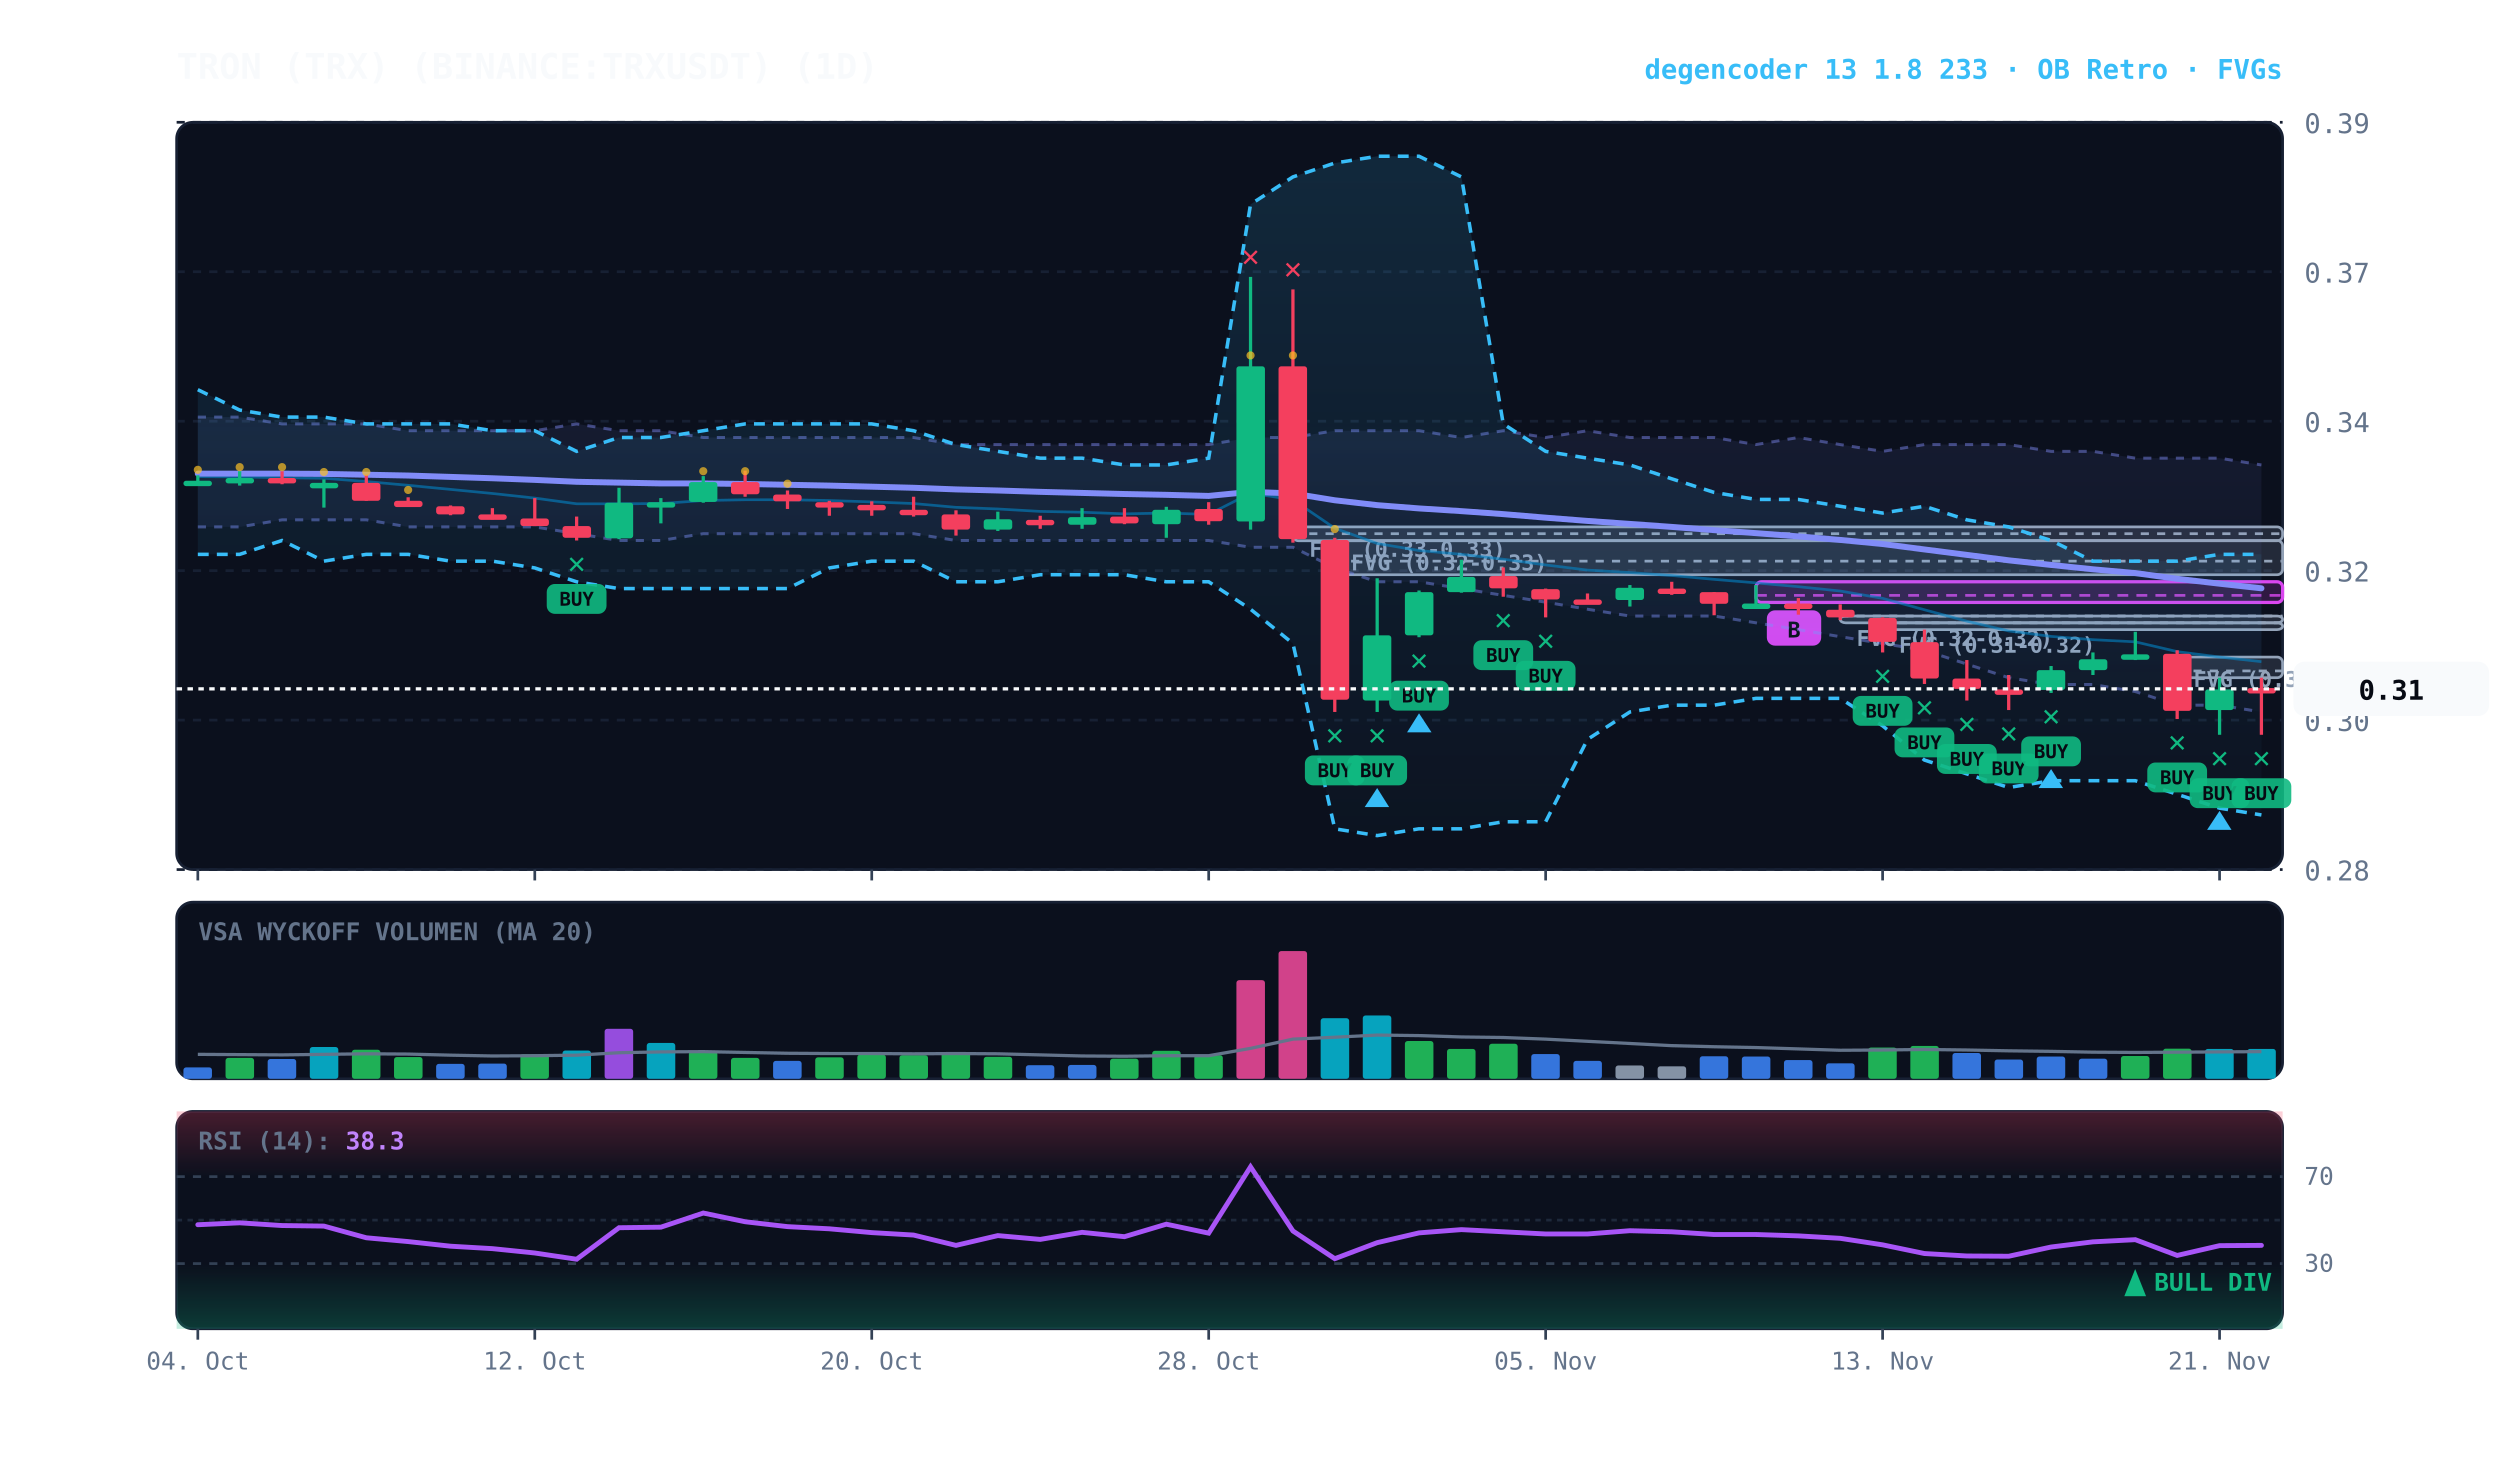
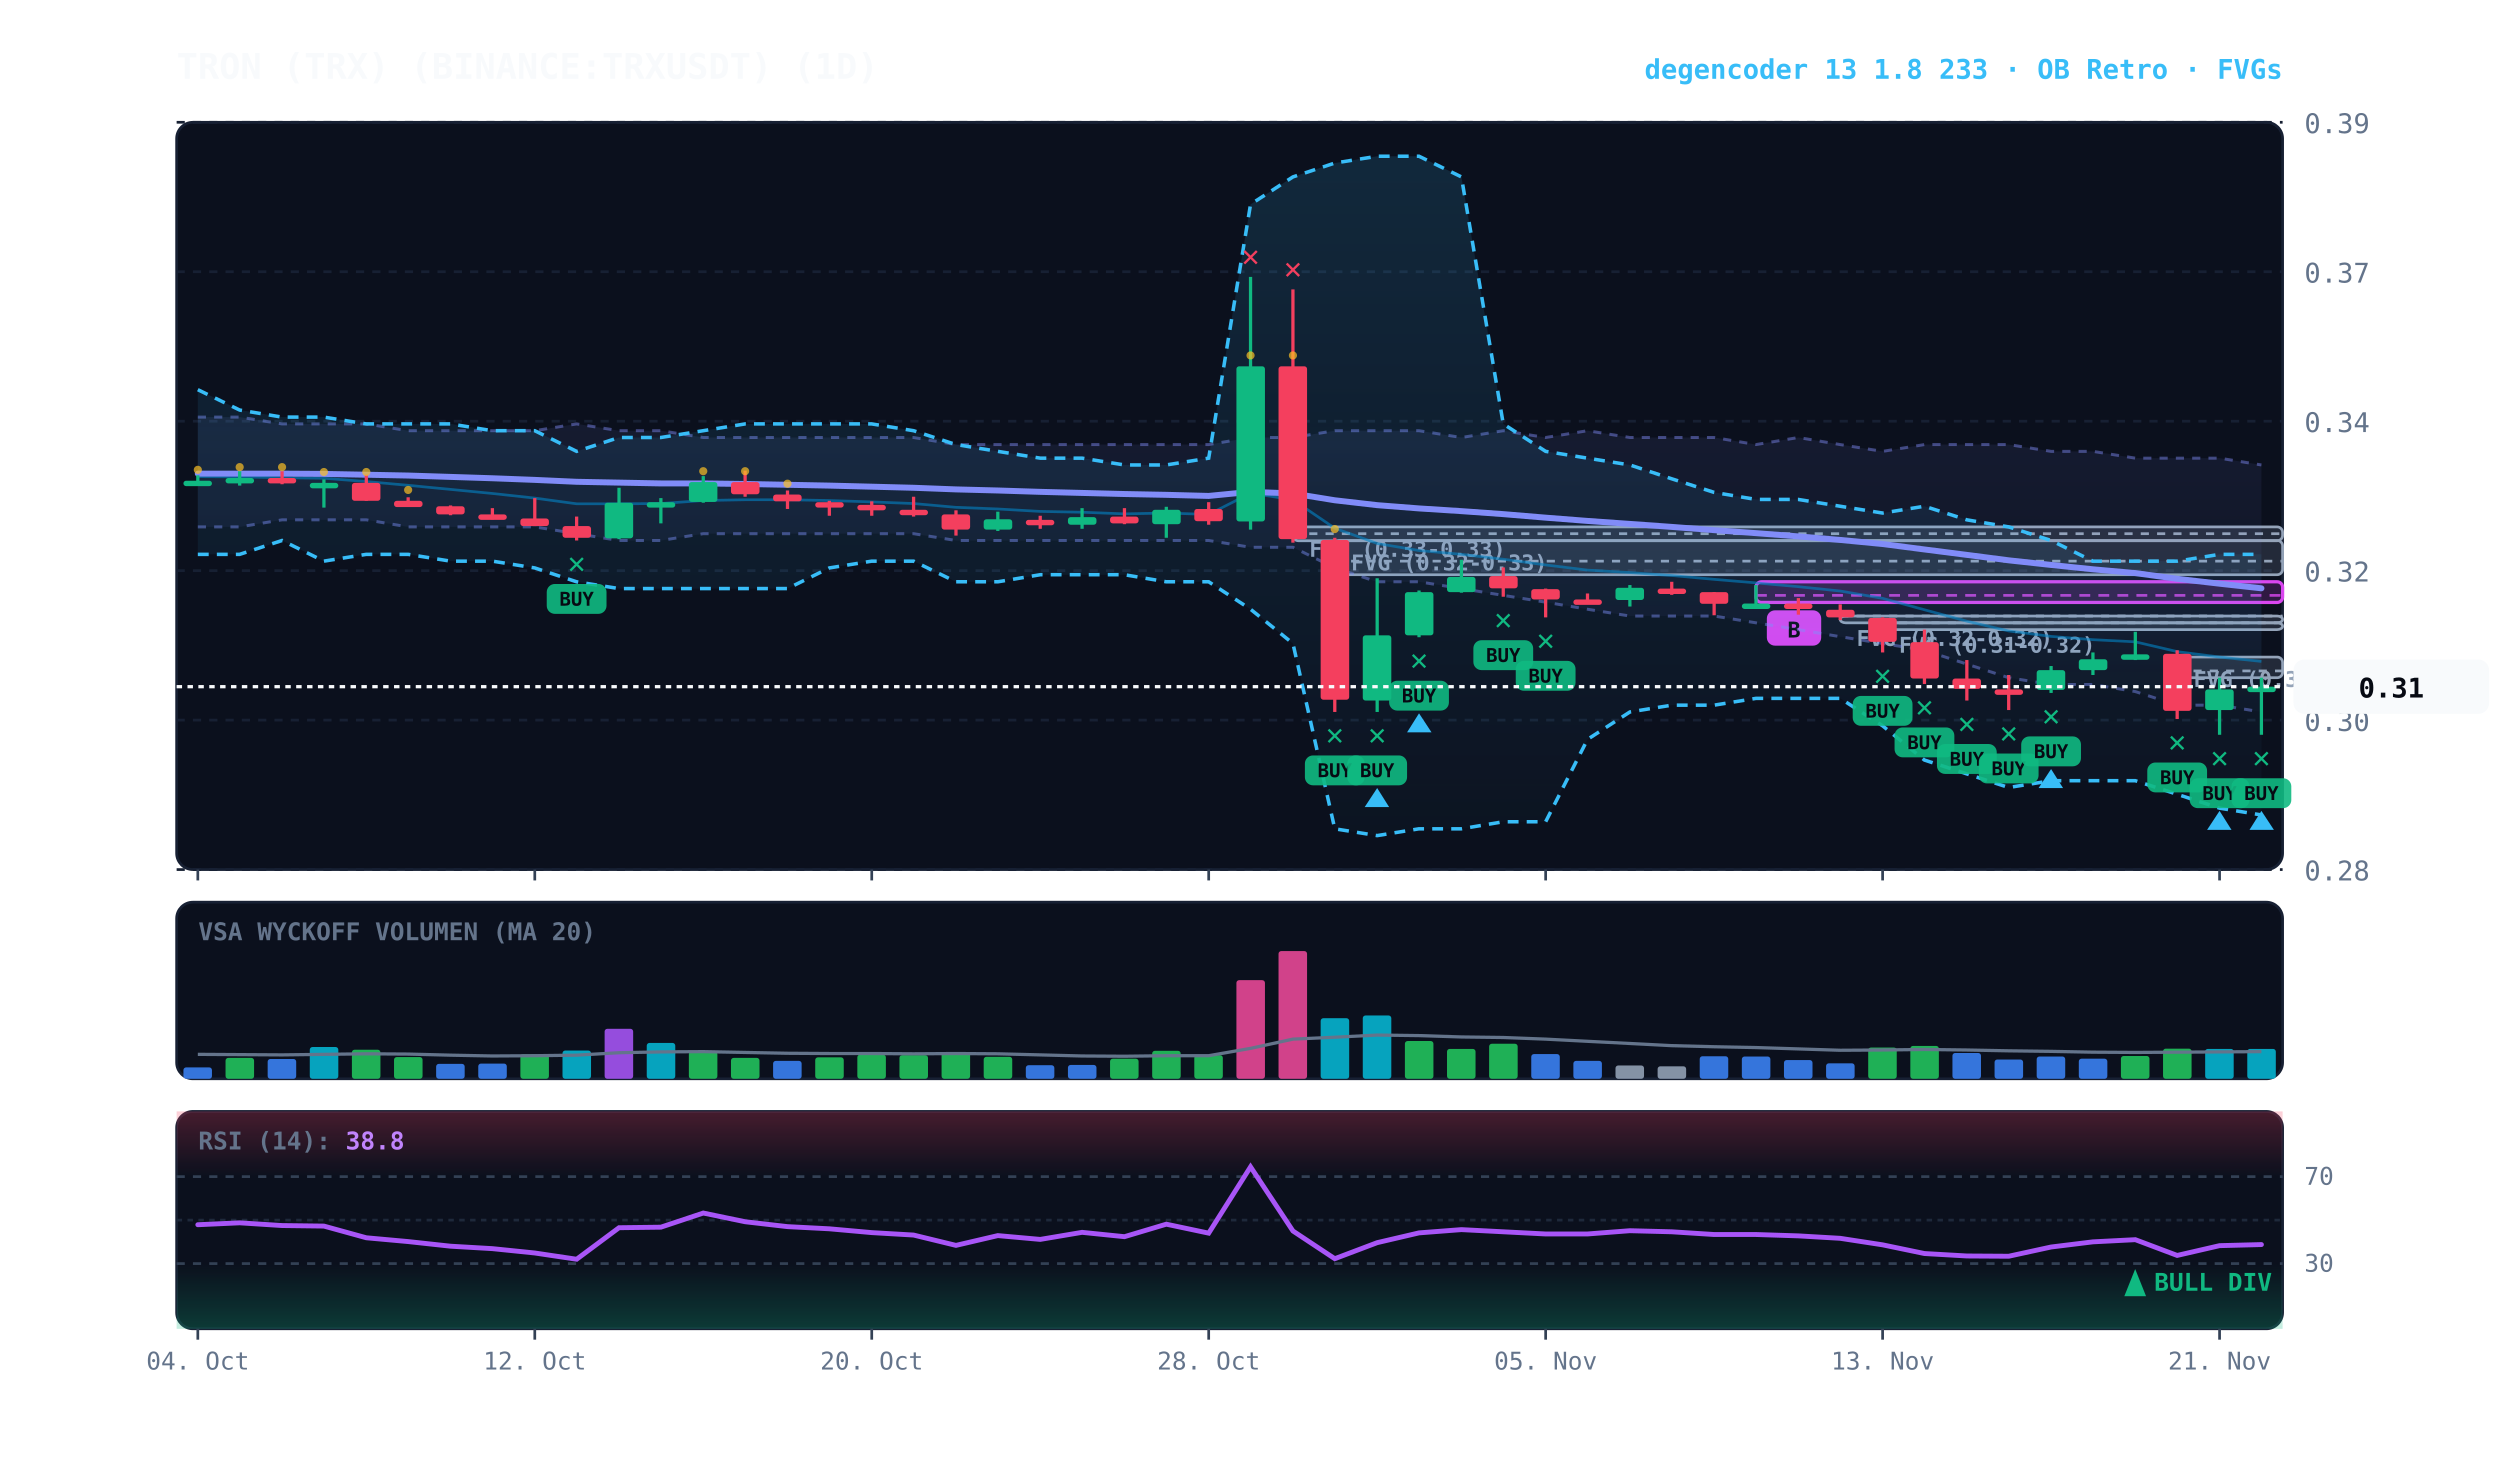
<svg xmlns="http://www.w3.org/2000/svg" viewBox="0 0 920 540" width="100%" height="100%" style="background:#070a13; font-family:'JetBrains Mono', monospace;">
  <defs>
    <linearGradient id="cloud-grad" x1="0%" y1="0%" x2="0%" y2="100%">
      <stop offset="0%" stop-color="#38bdf8" stop-opacity="0.14" />
      <stop offset="100%" stop-color="#38bdf8" stop-opacity="0.02" />
    </linearGradient>
    <linearGradient id="rfe-cloud" x1="0%" y1="0%" x2="0%" y2="100%">
      <stop offset="0%" stop-color="#818cf8" stop-opacity="0.09" />
      <stop offset="100%" stop-color="#818cf8" stop-opacity="0.02" />
    </linearGradient>
    <linearGradient id="rsi-overbought" x1="0%" y1="0%" x2="0%" y2="100%">
      <stop offset="0%" stop-color="#f43f5e" stop-opacity="0.25" />
      <stop offset="100%" stop-color="#f43f5e" stop-opacity="0.0" />
    </linearGradient>
    <linearGradient id="rsi-oversold" x1="0%" y1="0%" x2="0%" y2="100%">
      <stop offset="0%" stop-color="#10b981" stop-opacity="0.0" />
      <stop offset="100%" stop-color="#10b981" stop-opacity="0.25" />
    </linearGradient>
  </defs>
  <rect x="65" y="45" width="775" height="275" fill="#0b101d" rx="6" stroke="#172033" stroke-width="1" />
  <rect x="65" y="332" width="775" height="65" fill="#0b101d" rx="6" stroke="#172033" stroke-width="1" />
  <rect x="65" y="409" width="775" height="80" fill="#0b101d" rx="6" stroke="#172033" stroke-width="1" />
  <line x1="65" y1="320.0" x2="840" y2="320.0" stroke="#172033" stroke-dasharray="3,3" stroke-width="1" />
  <text x="848" y="324.0" fill="#64748b" font-size="10" text-anchor="start">0.28</text>
  <line x1="65" y1="265.0" x2="840" y2="265.0" stroke="#172033" stroke-dasharray="3,3" stroke-width="1" />
  <text x="848" y="269.0" fill="#64748b" font-size="10" text-anchor="start">0.30</text>
  <line x1="65" y1="210.0" x2="840" y2="210.0" stroke="#172033" stroke-dasharray="3,3" stroke-width="1" />
  <text x="848" y="214.0" fill="#64748b" font-size="10" text-anchor="start">0.32</text>
  <line x1="65" y1="155.0" x2="840" y2="155.0" stroke="#172033" stroke-dasharray="3,3" stroke-width="1" />
  <text x="848" y="159.0" fill="#64748b" font-size="10" text-anchor="start">0.34</text>
  <line x1="65" y1="100.0" x2="840" y2="100.0" stroke="#172033" stroke-dasharray="3,3" stroke-width="1" />
  <text x="848" y="104.0" fill="#64748b" font-size="10" text-anchor="start">0.37</text>
  <line x1="65" y1="45.0" x2="840" y2="45.0" stroke="#172033" stroke-dasharray="3,3" stroke-width="1" />
  <text x="848" y="49.0" fill="#64748b" font-size="10" text-anchor="start">0.39</text>
  <rect x="801.2" y="241.8" width="38.8" height="7.6" fill="rgba(148, 163, 184, 0.18)" stroke="#94a3b8" stroke-width="1" rx="2" />
  <line x1="801.2" y1="246.9" x2="840" y2="246.9" stroke="#94a3b8" stroke-dasharray="3,3" stroke-width="1" />
  <text x="807.2" y="252.8" fill="#94a3b8" font-size="8" font-weight="bold">FVG (0.31-0.31)</text>
  <rect x="692.8" y="229.2" width="147.2" height="2.5" fill="rgba(148, 163, 184, 0.18)" stroke="#94a3b8" stroke-width="1" rx="2" />
  <line x1="692.8" y1="229.2" x2="840" y2="229.2" stroke="#94a3b8" stroke-dasharray="3,3" stroke-width="1" />
  <text x="698.8" y="240.2" fill="#94a3b8" font-size="8" font-weight="bold">FVG (0.31-0.32)</text>
  <rect x="677.2" y="226.7" width="162.8" height="2.5" fill="rgba(148, 163, 184, 0.18)" stroke="#94a3b8" stroke-width="1" rx="2" />
  <line x1="677.2" y1="226.7" x2="840" y2="226.7" stroke="#94a3b8" stroke-dasharray="3,3" stroke-width="1" />
  <text x="683.2" y="237.7" fill="#94a3b8" font-size="8" font-weight="bold">FVG (0.32-0.32)</text>
  <rect x="491.2" y="198.9" width="348.8" height="12.6" fill="rgba(148, 163, 184, 0.18)" stroke="#94a3b8" stroke-width="1" rx="2" />
  <line x1="491.2" y1="206.5" x2="840" y2="206.5" stroke="#94a3b8" stroke-dasharray="3,3" stroke-width="1" />
  <text x="497.2" y="209.9" fill="#94a3b8" font-size="8" font-weight="bold">FVG (0.32-0.33)</text>
  <rect x="475.8" y="193.9" width="364.2" height="5.1" fill="rgba(148, 163, 184, 0.18)" stroke="#94a3b8" stroke-width="1" rx="2" />
  <line x1="475.8" y1="196.4" x2="840" y2="196.4" stroke="#94a3b8" stroke-dasharray="3,3" stroke-width="1" />
  <text x="481.8" y="204.9" fill="#94a3b8" font-size="8" font-weight="bold">FVG (0.33-0.33)</text>
  <rect x="646.2" y="214.1" width="193.8" height="7.6" fill="rgba(217, 70, 239, 0.18)" stroke="#d946ef" stroke-width="1.2" rx="2" />
  <line x1="646.2" y1="219.1" x2="840" y2="219.1" stroke="#d946ef" stroke-dasharray="4,3" stroke-width="1.0" opacity="0.8" />
  <rect x="650.2" y="224.6" width="20" height="13" fill="#d946ef" rx="3" />
  <text x="660.2" y="234.6" fill="#070a13" font-size="8" font-weight="bold" text-anchor="middle">B</text>
  <polygon points="72.8,153.5 88.2,153.5 103.8,156.0 119.2,156.0 134.8,156.0 150.2,158.5 165.8,158.5 181.2,158.5 196.8,158.5 212.2,156.0 227.8,158.5 243.2,158.5 258.8,161.0 274.2,161.0 289.8,161.0 305.2,161.0 320.8,161.0 336.2,161.0 351.8,163.6 367.2,163.6 382.8,163.6 398.2,163.6 413.8,163.6 429.2,163.6 444.8,163.6 460.2,161.0 475.8,161.0 491.2,158.5 506.8,158.5 522.2,158.5 537.8,161.0 553.2,158.5 568.8,161.0 584.2,158.5 599.8,161.0 615.2,161.0 630.8,161.0 646.2,163.6 661.8,161.0 677.2,163.6 692.8,166.1 708.2,163.6 723.8,163.6 739.2,163.6 754.8,166.1 770.2,166.1 785.8,168.6 801.2,168.6 816.8,168.6 832.2,171.1 832.2,262.0 816.8,259.5 801.2,259.5 785.8,254.5 770.2,251.9 754.8,251.9 739.2,249.4 723.8,244.4 708.2,239.3 692.8,236.8 677.2,234.3 661.8,231.7 646.2,229.2 630.8,226.7 615.2,226.7 599.8,226.7 584.2,224.2 568.8,221.6 553.2,219.1 537.8,216.6 522.2,214.1 506.8,214.1 491.2,209.0 475.8,201.4 460.2,201.4 444.8,198.9 429.2,198.9 413.8,198.9 398.2,198.9 382.8,198.9 367.2,198.9 351.8,198.9 336.2,196.4 320.8,196.4 305.2,196.4 289.8,196.4 274.2,196.4 258.8,196.4 243.2,198.9 227.8,198.9 212.2,196.4 196.8,193.9 181.2,193.9 165.8,193.9 150.2,193.9 134.8,191.3 119.2,191.3 103.8,191.3 88.2,193.9 72.8,193.9" fill="url(#rfe-cloud)" />
  <polyline points="72.8,153.5 88.2,153.5 103.8,156.0 119.2,156.0 134.8,156.0 150.2,158.5 165.8,158.5 181.2,158.5 196.8,158.5 212.2,156.0 227.8,158.5 243.2,158.5 258.8,161.0 274.2,161.0 289.8,161.0 305.2,161.0 320.8,161.0 336.2,161.0 351.8,163.6 367.2,163.6 382.8,163.6 398.2,163.6 413.8,163.6 429.2,163.6 444.8,163.6 460.2,161.0 475.8,161.0 491.2,158.5 506.8,158.5 522.2,158.5 537.8,161.0 553.2,158.5 568.8,161.0 584.2,158.5 599.8,161.0 615.2,161.0 630.8,161.0 646.2,163.6 661.8,161.0 677.2,163.6 692.8,166.1 708.2,163.6 723.8,163.6 739.2,163.6 754.8,166.1 770.2,166.1 785.8,168.6 801.2,168.6 816.8,168.6 832.2,171.1" fill="none" stroke="#818cf8" stroke-width="1.1" stroke-opacity="0.45" stroke-dasharray="3,3" />
  <polyline points="72.8,193.9 88.2,193.9 103.8,191.3 119.2,191.3 134.8,191.3 150.2,193.9 165.8,193.9 181.2,193.9 196.8,193.9 212.2,196.4 227.8,198.9 243.2,198.9 258.8,196.4 274.2,196.4 289.8,196.4 305.2,196.4 320.8,196.4 336.2,196.4 351.8,198.9 367.2,198.9 382.8,198.9 398.2,198.9 413.8,198.9 429.2,198.9 444.8,198.9 460.2,201.4 475.8,201.4 491.2,209.0 506.8,214.1 522.2,214.1 537.8,216.6 553.2,219.1 568.8,221.6 584.2,224.2 599.8,226.7 615.2,226.7 630.8,226.7 646.2,229.2 661.8,231.7 677.2,234.3 692.8,236.8 708.2,239.3 723.8,244.4 739.2,249.4 754.8,251.9 770.2,251.9 785.8,254.5 801.2,259.5 816.8,259.5 832.2,262.0" fill="none" stroke="#818cf8" stroke-width="1.1" stroke-opacity="0.45" stroke-dasharray="3,3" />
  <polygon points="72.8,143.4 88.2,150.9 103.8,153.5 119.2,153.5 134.8,156.0 150.2,156.0 165.8,156.0 181.2,158.5 196.8,158.5 212.2,166.1 227.8,161.0 243.2,161.0 258.8,158.5 274.2,156.0 289.8,156.0 305.2,156.0 320.8,156.0 336.2,158.5 351.8,163.6 367.2,166.1 382.8,168.6 398.2,168.6 413.8,171.1 429.2,171.1 444.8,168.6 460.2,75.2 475.8,65.1 491.2,60.0 506.8,57.5 522.2,57.5 537.8,65.1 553.2,156.0 568.8,166.1 584.2,168.6 599.8,171.1 615.2,176.2 630.8,181.2 646.2,183.8 661.8,183.8 677.2,186.3 692.8,188.8 708.2,186.3 723.8,191.3 739.2,193.9 754.8,198.9 770.2,206.5 785.8,206.5 801.2,206.5 816.8,204.0 832.2,204.0 832.2,299.9 816.8,297.4 801.2,292.3 785.8,287.3 770.2,287.3 754.8,287.3 739.2,289.8 723.8,284.8 708.2,279.7 692.8,267.1 677.2,257.0 661.8,257.0 646.2,257.0 630.8,259.5 615.2,259.5 599.8,262.0 584.2,272.1 568.8,302.4 553.2,302.4 537.8,305.0 522.2,305.0 506.8,307.5 491.2,305.0 475.8,236.8 460.2,224.2 444.8,214.1 429.2,214.1 413.8,211.5 398.2,211.5 382.8,211.5 367.2,214.1 351.8,214.1 336.2,206.5 320.8,206.5 305.2,209.0 289.8,216.6 274.2,216.6 258.8,216.6 243.2,216.6 227.8,216.6 212.2,214.1 196.8,209.0 181.2,206.5 165.8,206.5 150.2,204.0 134.8,204.0 119.2,206.5 103.8,198.9 88.2,204.0 72.8,204.0" fill="url(#cloud-grad)" />
  <polyline points="72.8,143.4 88.2,150.9 103.8,153.5 119.2,153.5 134.8,156.0 150.2,156.0 165.8,156.0 181.2,158.5 196.8,158.5 212.2,166.1 227.8,161.0 243.2,161.0 258.8,158.5 274.2,156.0 289.8,156.0 305.2,156.0 320.8,156.0 336.2,158.5 351.8,163.6 367.2,166.1 382.8,168.6 398.2,168.6 413.8,171.1 429.2,171.1 444.8,168.6 460.2,75.2 475.8,65.1 491.2,60.0 506.8,57.5 522.2,57.5 537.8,65.1 553.2,156.0 568.8,166.1 584.2,168.6 599.8,171.1 615.2,176.2 630.8,181.2 646.2,183.8 661.8,183.8 677.2,186.3 692.8,188.8 708.2,186.3 723.8,191.3 739.2,193.9 754.8,198.9 770.2,206.5 785.8,206.5 801.2,206.5 816.8,204.0 832.2,204.0" fill="none" stroke="#38bdf8" stroke-width="1.3" stroke-dasharray="4,3" />
  <polyline points="72.8,204.0 88.2,204.0 103.8,198.9 119.2,206.5 134.8,204.0 150.2,204.0 165.8,206.5 181.2,206.5 196.8,209.0 212.2,214.1 227.8,216.6 243.2,216.6 258.8,216.6 274.2,216.6 289.8,216.6 305.2,209.0 320.8,206.5 336.2,206.5 351.8,214.1 367.2,214.1 382.8,211.5 398.2,211.5 413.8,211.5 429.2,214.1 444.8,214.1 460.2,224.2 475.8,236.8 491.2,305.0 506.8,307.5 522.2,305.0 537.8,305.0 553.2,302.4 568.8,302.4 584.2,272.1 599.8,262.0 615.2,259.5 630.8,259.5 646.2,257.0 661.8,257.0 677.2,257.0 692.8,267.1 708.2,279.7 723.8,284.8 739.2,289.8 754.8,287.3 770.2,287.3 785.8,287.3 801.2,292.3 816.8,297.4 832.2,299.9" fill="none" stroke="#38bdf8" stroke-width="1.3" stroke-dasharray="4,3" />
-   <polyline points="72.8,175.4 88.2,175.5 103.8,175.8 119.2,176.0 134.8,177.2 150.2,178.6 165.8,180.1 181.2,181.6 196.8,183.3 212.2,185.4 227.8,185.4 243.2,185.3 258.8,184.2 274.2,183.9 289.8,183.9 305.2,184.2 320.8,184.7 336.2,185.3 351.8,186.7 367.2,187.3 382.8,188.2 398.2,188.5 413.8,189.1 429.2,188.8 444.8,189.3 460.2,181.5 475.8,183.9 491.2,194.4 506.8,200.0 522.2,202.6 537.8,204.0 553.2,205.8 568.8,207.9 584.2,209.8 599.8,210.7 615.2,211.8 630.8,213.2 646.2,214.5 661.8,215.9 677.2,217.5 692.8,220.2 708.2,224.4 723.8,228.6 739.2,232.2 754.8,234.2 770.2,235.4 785.8,236.2 801.2,239.8 816.8,241.8 832.2,243.5" fill="none" stroke="#0284c7" stroke-width="1.0" stroke-opacity="0.6" />
+   <polyline points="72.8,175.4 88.2,175.5 103.8,175.8 119.2,176.0 134.8,177.2 150.2,178.6 165.8,180.1 181.2,181.6 196.8,183.3 212.2,185.4 227.8,185.4 243.2,185.3 258.8,184.2 274.2,183.9 289.8,183.9 305.2,184.2 320.8,184.7 336.2,185.3 351.8,186.7 367.2,187.3 382.8,188.2 398.2,188.5 413.8,189.1 429.2,188.8 444.8,189.3 460.2,181.5 475.8,183.9 491.2,194.4 506.8,200.0 522.2,202.6 537.8,204.0 553.2,205.8 568.8,207.9 584.2,209.8 599.8,210.7 615.2,211.8 630.8,213.2 646.2,214.5 661.8,215.9 677.2,217.5 692.8,220.2 708.2,224.4 723.8,228.6 739.2,232.2 754.8,234.2 770.2,235.4 785.8,236.2 801.2,239.8 816.8,241.8 832.2,243.4" fill="none" stroke="#0284c7" stroke-width="1.0" stroke-opacity="0.6" />
  <polyline points="72.8,174.3 88.2,174.3 103.8,174.3 119.2,174.4 134.8,174.7 150.2,175.0 165.8,175.5 181.2,176.0 196.8,176.6 212.2,177.3 227.8,177.6 243.2,177.9 258.8,177.9 274.2,178.1 289.8,178.4 305.2,178.7 320.8,179.1 336.2,179.5 351.8,180.1 367.2,180.5 382.8,181.0 398.2,181.4 413.8,181.8 429.2,182.1 444.8,182.5 460.2,181.0 475.8,181.6 491.2,184.1 506.8,185.9 522.2,187.1 537.8,188.1 553.2,189.2 568.8,190.5 584.2,191.7 599.8,192.8 615.2,193.9 630.8,195.1 646.2,196.2 661.8,197.4 677.2,198.7 692.8,200.2 708.2,202.2 723.8,204.2 739.2,206.2 754.8,207.9 770.2,209.5 785.8,210.9 801.2,213.0 816.8,214.8 832.2,216.5" fill="none" stroke="#818cf8" stroke-width="2.2" stroke-linecap="round" />
  <line x1="72.8" y1="174.9" x2="72.8" y2="178.7" stroke="#10b981" stroke-width="1.2" />
  <rect x="67.5" y="176.9" width="10.5" height="2.0" fill="#10b981" rx="1" />
  <circle cx="72.8" cy="172.9" r="1.5" fill="#fbbf24" opacity="0.7" />
  <line x1="88.2" y1="173.4" x2="88.2" y2="178.7" stroke="#10b981" stroke-width="1.2" />
  <rect x="83.0" y="175.9" width="10.5" height="2.0" fill="#10b981" rx="1" />
  <circle cx="88.2" cy="171.9" r="1.5" fill="#fbbf24" opacity="0.7" />
  <line x1="103.8" y1="173.4" x2="103.8" y2="178.2" stroke="#f43f5e" stroke-width="1.2" />
  <rect x="98.5" y="175.9" width="10.5" height="2.0" fill="#f43f5e" rx="1" />
  <circle cx="103.8" cy="171.9" r="1.5" fill="#fbbf24" opacity="0.7" />
  <line x1="119.2" y1="176.4" x2="119.2" y2="186.8" stroke="#10b981" stroke-width="1.2" />
  <rect x="114.0" y="177.7" width="10.5" height="2.0" fill="#10b981" rx="1" />
  <circle cx="119.2" cy="173.7" r="1.5" fill="#fbbf24" opacity="0.7" />
  <line x1="134.8" y1="174.7" x2="134.8" y2="184.3" stroke="#f43f5e" stroke-width="1.2" />
  <rect x="129.5" y="177.7" width="10.5" height="6.6" fill="#f43f5e" rx="1" />
  <circle cx="134.8" cy="173.7" r="1.5" fill="#fbbf24" opacity="0.7" />
  <line x1="150.2" y1="183.0" x2="150.2" y2="186.5" stroke="#f43f5e" stroke-width="1.2" />
  <rect x="145.0" y="184.3" width="10.5" height="2.3" fill="#f43f5e" rx="1" />
  <circle cx="150.2" cy="180.3" r="1.5" fill="#fbbf24" opacity="0.7" />
  <line x1="165.8" y1="186.0" x2="165.8" y2="189.6" stroke="#f43f5e" stroke-width="1.2" />
  <rect x="160.5" y="186.3" width="10.5" height="3.0" fill="#f43f5e" rx="1" />
  <line x1="181.2" y1="187.0" x2="181.2" y2="191.1" stroke="#f43f5e" stroke-width="1.2" />
  <rect x="176.0" y="189.3" width="10.5" height="2.0" fill="#f43f5e" rx="1" />
  <line x1="196.8" y1="183.3" x2="196.8" y2="193.6" stroke="#f43f5e" stroke-width="1.2" />
  <rect x="191.5" y="190.8" width="10.5" height="2.8" fill="#f43f5e" rx="1" />
  <line x1="212.2" y1="190.1" x2="212.2" y2="198.9" stroke="#f43f5e" stroke-width="1.2" />
  <rect x="207.0" y="193.6" width="10.5" height="4.3" fill="#f43f5e" rx="1" />
  <text x="212.2" y="210.9" fill="#10b981" font-size="11" font-weight="bold" text-anchor="middle">✕</text>
  <rect x="201.2" y="214.9" width="22" height="11" fill="#10b981" rx="3" opacity="0.9" />
  <text x="212.2" y="222.9" fill="#070a13" font-size="7" font-weight="bold" text-anchor="middle">BUY</text>
  <line x1="227.8" y1="179.5" x2="227.8" y2="198.4" stroke="#10b981" stroke-width="1.2" />
  <rect x="222.5" y="185.0" width="10.5" height="13.1" fill="#10b981" rx="1" />
  <line x1="243.2" y1="183.3" x2="243.2" y2="192.6" stroke="#10b981" stroke-width="1.2" />
  <rect x="238.0" y="184.8" width="10.5" height="2.0" fill="#10b981" rx="1" />
  <line x1="258.8" y1="175.2" x2="258.8" y2="185.0" stroke="#10b981" stroke-width="1.2" />
  <rect x="253.5" y="177.4" width="10.5" height="7.3" fill="#10b981" rx="1" />
  <circle cx="258.8" cy="173.4" r="1.5" fill="#fbbf24" opacity="0.7" />
  <line x1="274.2" y1="173.2" x2="274.2" y2="182.8" stroke="#f43f5e" stroke-width="1.2" />
  <rect x="269.0" y="177.4" width="10.5" height="4.5" fill="#f43f5e" rx="1" />
  <circle cx="274.2" cy="173.4" r="1.5" fill="#fbbf24" opacity="0.7" />
  <line x1="289.8" y1="180.5" x2="289.8" y2="187.3" stroke="#f43f5e" stroke-width="1.2" />
  <rect x="284.5" y="182.0" width="10.5" height="2.5" fill="#f43f5e" rx="1" />
  <circle cx="289.8" cy="178.0" r="1.5" fill="#fbbf24" opacity="0.7" />
  <line x1="305.2" y1="184.3" x2="305.2" y2="189.8" stroke="#f43f5e" stroke-width="1.2" />
  <rect x="300.0" y="184.8" width="10.5" height="2.0" fill="#f43f5e" rx="1" />
  <line x1="320.8" y1="184.5" x2="320.8" y2="189.8" stroke="#f43f5e" stroke-width="1.2" />
  <rect x="315.5" y="185.8" width="10.5" height="2.0" fill="#f43f5e" rx="1" />
  <line x1="336.2" y1="182.8" x2="336.2" y2="190.1" stroke="#f43f5e" stroke-width="1.2" />
  <rect x="331.0" y="187.6" width="10.5" height="2.0" fill="#f43f5e" rx="1" />
  <line x1="351.8" y1="187.8" x2="351.8" y2="197.1" stroke="#f43f5e" stroke-width="1.2" />
  <rect x="346.5" y="189.3" width="10.5" height="5.6" fill="#f43f5e" rx="1" />
  <line x1="367.2" y1="188.3" x2="367.2" y2="195.4" stroke="#10b981" stroke-width="1.2" />
  <rect x="362.0" y="191.1" width="10.5" height="3.8" fill="#10b981" rx="1" />
  <line x1="382.8" y1="189.8" x2="382.8" y2="194.6" stroke="#f43f5e" stroke-width="1.2" />
  <rect x="377.5" y="191.3" width="10.5" height="2.0" fill="#f43f5e" rx="1" />
  <line x1="398.2" y1="187.0" x2="398.2" y2="194.6" stroke="#10b981" stroke-width="1.2" />
  <rect x="393.0" y="190.3" width="10.5" height="2.8" fill="#10b981" rx="1" />
  <line x1="413.8" y1="187.0" x2="413.8" y2="192.9" stroke="#f43f5e" stroke-width="1.2" />
  <rect x="408.5" y="190.1" width="10.5" height="2.5" fill="#f43f5e" rx="1" />
  <line x1="429.2" y1="186.5" x2="429.2" y2="197.9" stroke="#10b981" stroke-width="1.2" />
  <rect x="424.0" y="187.6" width="10.5" height="5.3" fill="#10b981" rx="1" />
  <line x1="444.8" y1="184.8" x2="444.8" y2="193.1" stroke="#f43f5e" stroke-width="1.2" />
  <rect x="439.5" y="187.3" width="10.5" height="4.5" fill="#f43f5e" rx="1" />
  <line x1="460.2" y1="101.9" x2="460.2" y2="194.9" stroke="#10b981" stroke-width="1.2" />
  <rect x="455.0" y="134.8" width="10.5" height="57.1" fill="#10b981" rx="1" />
  <text x="460.2" y="97.9" fill="#f43f5e" font-size="11" font-weight="bold" text-anchor="middle">✕</text>
  <circle cx="460.2" cy="130.8" r="1.5" fill="#fbbf24" opacity="0.7" />
  <line x1="475.8" y1="106.5" x2="475.8" y2="199.7" stroke="#f43f5e" stroke-width="1.2" />
  <rect x="470.5" y="134.8" width="10.5" height="63.6" fill="#f43f5e" rx="1" />
  <text x="475.8" y="102.5" fill="#f43f5e" font-size="11" font-weight="bold" text-anchor="middle">✕</text>
  <circle cx="475.8" cy="130.8" r="1.5" fill="#fbbf24" opacity="0.7" />
  <line x1="491.2" y1="197.9" x2="491.2" y2="262.0" stroke="#f43f5e" stroke-width="1.2" />
  <rect x="486.0" y="198.7" width="10.5" height="58.8" fill="#f43f5e" rx="1" />
  <text x="491.2" y="274.0" fill="#10b981" font-size="11" font-weight="bold" text-anchor="middle">✕</text>
  <rect x="480.2" y="278.0" width="22" height="11" fill="#10b981" rx="3" opacity="0.9" />
  <text x="491.2" y="286.0" fill="#070a13" font-size="7" font-weight="bold" text-anchor="middle">BUY</text>
  <circle cx="491.2" cy="194.7" r="1.5" fill="#fbbf24" opacity="0.7" />
  <line x1="506.8" y1="212.8" x2="506.8" y2="262.0" stroke="#10b981" stroke-width="1.2" />
  <rect x="501.5" y="233.8" width="10.5" height="24.0" fill="#10b981" rx="1" />
  <text x="506.8" y="274.0" fill="#10b981" font-size="11" font-weight="bold" text-anchor="middle">✕</text>
  <rect x="495.8" y="278.0" width="22" height="11" fill="#10b981" rx="3" opacity="0.9" />
  <text x="506.8" y="286.0" fill="#070a13" font-size="7" font-weight="bold" text-anchor="middle">BUY</text>
  <polygon points="506.8,290.0 502.2,297.0 511.2,297.0" fill="#38bdf8" />
  <line x1="522.2" y1="217.3" x2="522.2" y2="234.5" stroke="#10b981" stroke-width="1.2" />
  <rect x="517.0" y="217.9" width="10.5" height="15.9" fill="#10b981" rx="1" />
  <text x="522.2" y="246.5" fill="#10b981" font-size="11" font-weight="bold" text-anchor="middle">✕</text>
  <rect x="511.2" y="250.5" width="22" height="11" fill="#10b981" rx="3" opacity="0.9" />
  <text x="522.2" y="258.5" fill="#070a13" font-size="7" font-weight="bold" text-anchor="middle">BUY</text>
  <polygon points="522.2,262.5 517.8,269.5 526.8,269.5" fill="#38bdf8" />
  <line x1="537.8" y1="206.0" x2="537.8" y2="218.1" stroke="#10b981" stroke-width="1.2" />
  <rect x="532.5" y="212.3" width="10.5" height="5.6" fill="#10b981" rx="1" />
  <line x1="553.2" y1="208.8" x2="553.2" y2="219.6" stroke="#f43f5e" stroke-width="1.2" />
  <rect x="548.0" y="212.0" width="10.5" height="4.5" fill="#f43f5e" rx="1" />
  <text x="553.2" y="231.6" fill="#10b981" font-size="11" font-weight="bold" text-anchor="middle">✕</text>
  <rect x="542.2" y="235.6" width="22" height="11" fill="#10b981" rx="3" opacity="0.9" />
  <text x="553.2" y="243.6" fill="#070a13" font-size="7" font-weight="bold" text-anchor="middle">BUY</text>
  <line x1="568.8" y1="216.6" x2="568.8" y2="227.2" stroke="#f43f5e" stroke-width="1.2" />
  <rect x="563.5" y="216.8" width="10.5" height="3.8" fill="#f43f5e" rx="1" />
  <text x="568.8" y="239.2" fill="#10b981" font-size="11" font-weight="bold" text-anchor="middle">✕</text>
  <rect x="557.8" y="243.2" width="22" height="11" fill="#10b981" rx="3" opacity="0.9" />
  <text x="568.8" y="251.2" fill="#070a13" font-size="7" font-weight="bold" text-anchor="middle">BUY</text>
  <line x1="584.2" y1="218.4" x2="584.2" y2="221.6" stroke="#f43f5e" stroke-width="1.2" />
  <rect x="579.0" y="220.6" width="10.5" height="2.0" fill="#f43f5e" rx="1" />
  <line x1="599.8" y1="215.3" x2="599.8" y2="223.2" stroke="#10b981" stroke-width="1.2" />
  <rect x="594.5" y="216.3" width="10.5" height="4.5" fill="#10b981" rx="1" />
  <line x1="615.2" y1="214.1" x2="615.2" y2="218.9" stroke="#f43f5e" stroke-width="1.2" />
  <rect x="610.0" y="216.6" width="10.5" height="2.0" fill="#f43f5e" rx="1" />
  <line x1="630.8" y1="217.9" x2="630.8" y2="226.4" stroke="#f43f5e" stroke-width="1.2" />
  <rect x="625.5" y="217.9" width="10.5" height="4.3" fill="#f43f5e" rx="1" />
  <line x1="646.2" y1="215.3" x2="646.2" y2="223.4" stroke="#10b981" stroke-width="1.2" />
  <rect x="641.0" y="222.1" width="10.5" height="2.0" fill="#10b981" rx="1" />
  <line x1="661.8" y1="220.1" x2="661.8" y2="226.2" stroke="#f43f5e" stroke-width="1.2" />
  <rect x="656.5" y="222.1" width="10.5" height="2.0" fill="#f43f5e" rx="1" />
  <line x1="677.2" y1="222.4" x2="677.2" y2="228.2" stroke="#f43f5e" stroke-width="1.2" />
  <rect x="672.0" y="224.4" width="10.5" height="2.8" fill="#f43f5e" rx="1" />
  <line x1="692.8" y1="227.2" x2="692.8" y2="240.1" stroke="#f43f5e" stroke-width="1.2" />
  <rect x="687.5" y="227.4" width="10.5" height="8.8" fill="#f43f5e" rx="1" />
  <text x="692.8" y="252.1" fill="#10b981" font-size="11" font-weight="bold" text-anchor="middle">✕</text>
  <rect x="681.8" y="256.1" width="22" height="11" fill="#10b981" rx="3" opacity="0.9" />
  <text x="692.8" y="264.1" fill="#070a13" font-size="7" font-weight="bold" text-anchor="middle">BUY</text>
  <line x1="708.2" y1="231.7" x2="708.2" y2="251.7" stroke="#f43f5e" stroke-width="1.2" />
  <rect x="703.0" y="236.3" width="10.5" height="13.4" fill="#f43f5e" rx="1" />
  <text x="708.2" y="263.7" fill="#10b981" font-size="11" font-weight="bold" text-anchor="middle">✕</text>
  <rect x="697.2" y="267.7" width="22" height="11" fill="#10b981" rx="3" opacity="0.9" />
  <text x="708.2" y="275.7" fill="#070a13" font-size="7" font-weight="bold" text-anchor="middle">BUY</text>
  <line x1="723.8" y1="242.9" x2="723.8" y2="257.8" stroke="#f43f5e" stroke-width="1.2" />
  <rect x="718.5" y="249.7" width="10.5" height="3.8" fill="#f43f5e" rx="1" />
  <text x="723.8" y="269.8" fill="#10b981" font-size="11" font-weight="bold" text-anchor="middle">✕</text>
  <rect x="712.8" y="273.8" width="22" height="11" fill="#10b981" rx="3" opacity="0.9" />
  <text x="723.8" y="281.8" fill="#070a13" font-size="7" font-weight="bold" text-anchor="middle">BUY</text>
  <line x1="739.2" y1="248.4" x2="739.2" y2="261.3" stroke="#f43f5e" stroke-width="1.2" />
  <rect x="734.0" y="253.7" width="10.5" height="2.0" fill="#f43f5e" rx="1" />
  <text x="739.2" y="273.3" fill="#10b981" font-size="11" font-weight="bold" text-anchor="middle">✕</text>
  <rect x="728.2" y="277.3" width="22" height="11" fill="#10b981" rx="3" opacity="0.9" />
  <text x="739.2" y="285.3" fill="#070a13" font-size="7" font-weight="bold" text-anchor="middle">BUY</text>
  <line x1="754.8" y1="245.1" x2="754.8" y2="255.0" stroke="#10b981" stroke-width="1.2" />
  <rect x="749.5" y="246.6" width="10.5" height="7.3" fill="#10b981" rx="1" />
  <text x="754.8" y="267.0" fill="#10b981" font-size="11" font-weight="bold" text-anchor="middle">✕</text>
  <rect x="743.8" y="271.0" width="22" height="11" fill="#10b981" rx="3" opacity="0.9" />
  <text x="754.8" y="279.0" fill="#070a13" font-size="7" font-weight="bold" text-anchor="middle">BUY</text>
  <polygon points="754.8,283.0 750.2,290.0 759.2,290.0" fill="#38bdf8" />
  <line x1="770.2" y1="240.1" x2="770.2" y2="248.4" stroke="#10b981" stroke-width="1.2" />
  <rect x="765.0" y="242.6" width="10.5" height="4.0" fill="#10b981" rx="1" />
  <line x1="785.8" y1="232.5" x2="785.8" y2="242.9" stroke="#10b981" stroke-width="1.2" />
  <rect x="780.5" y="240.8" width="10.5" height="2.0" fill="#10b981" rx="1" />
  <line x1="801.2" y1="239.3" x2="801.2" y2="264.6" stroke="#f43f5e" stroke-width="1.2" />
  <rect x="796.0" y="240.6" width="10.5" height="21.0" fill="#f43f5e" rx="1" />
  <text x="801.2" y="276.6" fill="#10b981" font-size="11" font-weight="bold" text-anchor="middle">✕</text>
  <rect x="790.2" y="280.6" width="22" height="11" fill="#10b981" rx="3" opacity="0.9" />
  <text x="801.2" y="288.6" fill="#070a13" font-size="7" font-weight="bold" text-anchor="middle">BUY</text>
  <line x1="816.8" y1="249.4" x2="816.8" y2="270.4" stroke="#10b981" stroke-width="1.2" />
  <rect x="811.5" y="253.7" width="10.5" height="7.6" fill="#10b981" rx="1" />
  <text x="816.8" y="282.4" fill="#10b981" font-size="11" font-weight="bold" text-anchor="middle">✕</text>
  <rect x="805.8" y="286.4" width="22" height="11" fill="#10b981" rx="3" opacity="0.9" />
  <text x="816.8" y="294.4" fill="#070a13" font-size="7" font-weight="bold" text-anchor="middle">BUY</text>
  <polygon points="816.8,298.4 812.2,305.4 821.2,305.4" fill="#38bdf8" />
-   <line x1="832.2" y1="249.4" x2="832.2" y2="270.4" stroke="#f43f5e" stroke-width="1.2" />
-   <rect x="827.0" y="253.2" width="10.5" height="2.0" fill="#f43f5e" rx="1" />
+   <line x1="832.2" y1="249.4" x2="832.2" y2="270.4" stroke="#10b981" stroke-width="1.2" />
+   <rect x="827.0" y="252.7" width="10.5" height="2.0" fill="#10b981" rx="1" />
  <text x="832.2" y="282.4" fill="#10b981" font-size="11" font-weight="bold" text-anchor="middle">✕</text>
  <rect x="821.2" y="286.4" width="22" height="11" fill="#10b981" rx="3" opacity="0.9" />
  <text x="832.2" y="294.4" fill="#070a13" font-size="7" font-weight="bold" text-anchor="middle">BUY</text>
-   <line x1="65" y1="253.5" x2="840" y2="253.5" stroke="#f8fafc" stroke-width="1.2" stroke-dasharray="2,2" />
-   <rect x="844" y="243.5" width="72" height="20" fill="#f8fafc" rx="4" />
-   <text x="880" y="257.5" fill="#070a13" font-size="10" font-weight="bold" text-anchor="middle">0.31</text>
+   <polygon points="832.2,298.4 827.8,305.4 836.8,305.4" fill="#38bdf8" />
+   <line x1="65" y1="252.7" x2="840" y2="252.7" stroke="#f8fafc" stroke-width="1.2" stroke-dasharray="2,2" />
+   <rect x="844" y="242.7" width="72" height="20" fill="#f8fafc" rx="4" />
+   <text x="880" y="256.7" fill="#070a13" font-size="10" font-weight="bold" text-anchor="middle">0.31</text>
  <text x="73" y="346" fill="#64748b" font-size="9" font-weight="bold">VSA WYCKOFF VOLUMEN (MA 20)</text>
  <rect x="67.5" y="392.8" width="10.5" height="4.2" fill="#3b82f6" opacity="0.88" rx="1" />
  <rect x="83.0" y="389.3" width="10.5" height="7.7" fill="#22c55e" opacity="0.88" rx="1" />
  <rect x="98.5" y="389.7" width="10.5" height="7.3" fill="#3b82f6" opacity="0.88" rx="1" />
  <rect x="114.0" y="385.3" width="10.5" height="11.7" fill="#06b6d4" opacity="0.88" rx="1" />
  <rect x="129.5" y="386.3" width="10.5" height="10.7" fill="#22c55e" opacity="0.88" rx="1" />
  <rect x="145.0" y="389.0" width="10.5" height="8.0" fill="#22c55e" opacity="0.88" rx="1" />
  <rect x="160.5" y="391.5" width="10.5" height="5.5" fill="#3b82f6" opacity="0.88" rx="1" />
  <rect x="176.0" y="391.4" width="10.5" height="5.6" fill="#3b82f6" opacity="0.88" rx="1" />
  <rect x="191.5" y="388.0" width="10.5" height="9.0" fill="#22c55e" opacity="0.88" rx="1" />
  <rect x="207.0" y="386.6" width="10.5" height="10.4" fill="#06b6d4" opacity="0.88" rx="1" />
  <rect x="222.5" y="378.6" width="10.5" height="18.4" fill="#a855f7" opacity="0.88" rx="1" />
  <rect x="238.0" y="383.8" width="10.5" height="13.2" fill="#06b6d4" opacity="0.88" rx="1" />
  <rect x="253.5" y="387.0" width="10.5" height="10.0" fill="#22c55e" opacity="0.88" rx="1" />
  <rect x="269.0" y="389.3" width="10.5" height="7.7" fill="#22c55e" opacity="0.88" rx="1" />
  <rect x="284.5" y="390.4" width="10.5" height="6.6" fill="#3b82f6" opacity="0.88" rx="1" />
  <rect x="300.0" y="389.1" width="10.5" height="7.9" fill="#22c55e" opacity="0.88" rx="1" />
  <rect x="315.5" y="388.1" width="10.5" height="8.9" fill="#22c55e" opacity="0.88" rx="1" />
  <rect x="331.0" y="388.3" width="10.5" height="8.7" fill="#22c55e" opacity="0.88" rx="1" />
  <rect x="346.5" y="387.2" width="10.5" height="9.8" fill="#22c55e" opacity="0.88" rx="1" />
  <rect x="362.0" y="388.9" width="10.5" height="8.1" fill="#22c55e" opacity="0.88" rx="1" />
  <rect x="377.5" y="392.0" width="10.5" height="5.0" fill="#3b82f6" opacity="0.88" rx="1" />
  <rect x="393.0" y="391.9" width="10.5" height="5.1" fill="#3b82f6" opacity="0.88" rx="1" />
  <rect x="408.5" y="389.6" width="10.5" height="7.4" fill="#22c55e" opacity="0.88" rx="1" />
  <rect x="424.0" y="386.7" width="10.5" height="10.3" fill="#22c55e" opacity="0.88" rx="1" />
  <rect x="439.5" y="388.3" width="10.5" height="8.7" fill="#22c55e" opacity="0.88" rx="1" />
  <rect x="455.0" y="360.7" width="10.5" height="36.3" fill="#ec4899" opacity="0.88" rx="1" />
  <rect x="470.5" y="350.0" width="10.5" height="47.0" fill="#ec4899" opacity="0.88" rx="1" />
  <rect x="486.0" y="374.7" width="10.5" height="22.3" fill="#06b6d4" opacity="0.88" rx="1" />
  <rect x="501.5" y="373.7" width="10.5" height="23.3" fill="#06b6d4" opacity="0.88" rx="1" />
  <rect x="517.0" y="383.1" width="10.5" height="13.9" fill="#22c55e" opacity="0.88" rx="1" />
  <rect x="532.5" y="386.0" width="10.5" height="11.0" fill="#22c55e" opacity="0.88" rx="1" />
  <rect x="548.0" y="384.1" width="10.5" height="12.9" fill="#22c55e" opacity="0.88" rx="1" />
  <rect x="563.5" y="387.9" width="10.5" height="9.1" fill="#3b82f6" opacity="0.88" rx="1" />
  <rect x="579.0" y="390.4" width="10.5" height="6.6" fill="#3b82f6" opacity="0.88" rx="1" />
  <rect x="594.5" y="392.1" width="10.5" height="4.9" fill="#94a3b8" opacity="0.88" rx="1" />
  <rect x="610.0" y="392.4" width="10.5" height="4.6" fill="#94a3b8" opacity="0.88" rx="1" />
  <rect x="625.5" y="388.7" width="10.5" height="8.3" fill="#3b82f6" opacity="0.88" rx="1" />
  <rect x="641.0" y="388.8" width="10.5" height="8.2" fill="#3b82f6" opacity="0.88" rx="1" />
  <rect x="656.5" y="390.1" width="10.5" height="6.9" fill="#3b82f6" opacity="0.88" rx="1" />
  <rect x="672.0" y="391.3" width="10.5" height="5.7" fill="#3b82f6" opacity="0.88" rx="1" />
  <rect x="687.5" y="385.5" width="10.5" height="11.5" fill="#22c55e" opacity="0.88" rx="1" />
  <rect x="703.0" y="384.9" width="10.5" height="12.1" fill="#22c55e" opacity="0.88" rx="1" />
  <rect x="718.5" y="387.5" width="10.5" height="9.5" fill="#3b82f6" opacity="0.88" rx="1" />
  <rect x="734.0" y="389.9" width="10.5" height="7.1" fill="#3b82f6" opacity="0.88" rx="1" />
  <rect x="749.5" y="388.8" width="10.5" height="8.2" fill="#3b82f6" opacity="0.88" rx="1" />
  <rect x="765.0" y="389.6" width="10.5" height="7.4" fill="#3b82f6" opacity="0.88" rx="1" />
  <rect x="780.5" y="388.6" width="10.5" height="8.4" fill="#22c55e" opacity="0.88" rx="1" />
  <rect x="796.0" y="385.9" width="10.5" height="11.1" fill="#22c55e" opacity="0.88" rx="1" />
  <rect x="811.5" y="386.0" width="10.5" height="11.0" fill="#06b6d4" opacity="0.88" rx="1" />
  <rect x="827.0" y="386.0" width="10.5" height="11.0" fill="#06b6d4" opacity="0.88" rx="1" />
  <polyline points="72.8,388.0 88.2,388.1 103.8,388.2 119.2,388.0 134.8,387.8 150.2,387.9 165.8,388.3 181.2,388.6 196.8,388.5 212.2,388.3 227.8,387.4 243.2,387.1 258.8,387.0 274.2,387.3 289.8,387.6 305.2,387.7 320.8,387.7 336.2,387.8 351.8,387.7 367.2,387.8 382.8,388.2 398.2,388.6 413.8,388.7 429.2,388.5 444.8,388.5 460.2,385.8 475.8,382.4 491.2,381.7 506.8,380.9 522.2,381.1 537.8,381.6 553.2,381.8 568.8,382.4 584.2,383.2 599.8,384.0 615.2,384.8 630.8,385.2 646.2,385.5 661.8,386.0 677.2,386.5 692.8,386.4 708.2,386.2 723.8,386.4 739.2,386.7 754.8,386.9 770.2,387.2 785.8,387.3 801.2,387.2 816.8,387.1 832.2,387.0" fill="none" stroke="#64748b" stroke-width="1.2" />
  <rect x="65" y="409" width="775" height="24.0" fill="url(#rsi-overbought)" />
  <rect x="65" y="465.0" width="775" height="24.0" fill="url(#rsi-oversold)" />
  <line x1="65" y1="433.0" x2="840" y2="433.0" stroke="#334155" stroke-dasharray="3,3" stroke-width="1" />
  <text x="848" y="436.0" fill="#64748b" font-size="9">70</text>
  <line x1="65" y1="449.0" x2="840" y2="449.0" stroke="#1e293b" stroke-dasharray="2,2" stroke-width="1" />
  <line x1="65" y1="465.0" x2="840" y2="465.0" stroke="#334155" stroke-dasharray="3,3" stroke-width="1" />
  <text x="848" y="468.0" fill="#64748b" font-size="9">30</text>
-   <polyline points="72.8,450.7 88.2,450.0 103.8,451.0 119.2,451.2 134.8,455.5 150.2,456.9 165.8,458.6 181.2,459.5 196.8,461.1 212.2,463.4 227.8,451.8 243.2,451.6 258.8,446.4 274.2,449.6 289.8,451.4 305.2,452.2 320.8,453.6 336.2,454.5 351.8,458.3 367.2,454.7 382.8,456.1 398.2,453.5 413.8,455.1 429.2,450.5 444.8,453.8 460.2,429.4 475.8,453.0 491.2,463.2 506.8,457.3 522.2,453.7 537.8,452.5 553.2,453.3 568.8,454.1 584.2,454.1 599.8,452.9 615.2,453.3 630.8,454.3 646.2,454.3 661.8,454.8 677.2,455.7 692.8,458.1 708.2,461.3 723.8,462.2 739.2,462.3 754.8,458.9 770.2,457.0 785.8,456.2 801.2,462.0 816.8,458.4 832.2,458.3" fill="none" stroke="#a855f7" stroke-width="1.8" stroke-linecap="round" />
+   <polyline points="72.8,450.7 88.2,450.0 103.8,451.0 119.2,451.2 134.8,455.5 150.2,456.9 165.8,458.6 181.2,459.5 196.8,461.1 212.2,463.4 227.8,451.8 243.2,451.6 258.8,446.4 274.2,449.6 289.8,451.4 305.2,452.2 320.8,453.6 336.2,454.5 351.8,458.3 367.2,454.7 382.8,456.1 398.2,453.5 413.8,455.1 429.2,450.5 444.8,453.8 460.2,429.4 475.8,453.0 491.2,463.2 506.8,457.3 522.2,453.7 537.8,452.5 553.2,453.3 568.8,454.1 584.2,454.1 599.8,452.9 615.2,453.3 630.8,454.3 646.2,454.3 661.8,454.8 677.2,455.7 692.8,458.1 708.2,461.3 723.8,462.2 739.2,462.3 754.8,458.9 770.2,457.0 785.8,456.2 801.2,462.0 816.8,458.4 832.2,458.0" fill="none" stroke="#a855f7" stroke-width="1.8" stroke-linecap="round" />
  <g transform="translate(785.75, 477)">
    <path d="M 0 -10 L 4 0 L -4 0 Z" fill="#10b981" />
    <text x="7" y="-2" fill="#10b981" font-size="9" font-weight="bold">BULL DIV</text>
  </g>
-   <text x="73" y="423" fill="#64748b" font-size="9" font-weight="bold">RSI (14): <tspan fill="#c084fc">38.3</tspan>
+   <text x="73" y="423" fill="#64748b" font-size="9" font-weight="bold">RSI (14): <tspan fill="#c084fc">38.8</tspan>
  </text>
  <line x1="72.8" y1="320" x2="72.8" y2="324" stroke="#334155" stroke-width="1" />
  <line x1="72.8" y1="489" x2="72.8" y2="493" stroke="#334155" stroke-width="1" />
  <text x="72.8" y="504" fill="#64748b" font-size="9" text-anchor="middle">04. Oct</text>
  <line x1="196.8" y1="320" x2="196.8" y2="324" stroke="#334155" stroke-width="1" />
  <line x1="196.8" y1="489" x2="196.8" y2="493" stroke="#334155" stroke-width="1" />
  <text x="196.8" y="504" fill="#64748b" font-size="9" text-anchor="middle">12. Oct</text>
  <line x1="320.8" y1="320" x2="320.8" y2="324" stroke="#334155" stroke-width="1" />
  <line x1="320.8" y1="489" x2="320.8" y2="493" stroke="#334155" stroke-width="1" />
  <text x="320.8" y="504" fill="#64748b" font-size="9" text-anchor="middle">20. Oct</text>
  <line x1="444.8" y1="320" x2="444.8" y2="324" stroke="#334155" stroke-width="1" />
  <line x1="444.8" y1="489" x2="444.8" y2="493" stroke="#334155" stroke-width="1" />
  <text x="444.8" y="504" fill="#64748b" font-size="9" text-anchor="middle">28. Oct</text>
  <line x1="568.8" y1="320" x2="568.8" y2="324" stroke="#334155" stroke-width="1" />
  <line x1="568.8" y1="489" x2="568.8" y2="493" stroke="#334155" stroke-width="1" />
  <text x="568.8" y="504" fill="#64748b" font-size="9" text-anchor="middle">05. Nov</text>
  <line x1="692.8" y1="320" x2="692.8" y2="324" stroke="#334155" stroke-width="1" />
  <line x1="692.8" y1="489" x2="692.8" y2="493" stroke="#334155" stroke-width="1" />
  <text x="692.8" y="504" fill="#64748b" font-size="9" text-anchor="middle">13. Nov</text>
  <line x1="816.8" y1="320" x2="816.8" y2="324" stroke="#334155" stroke-width="1" />
  <line x1="816.8" y1="489" x2="816.8" y2="493" stroke="#334155" stroke-width="1" />
  <text x="816.8" y="504" fill="#64748b" font-size="9" text-anchor="middle">21. Nov</text>
  <text x="65" y="29" fill="#f8fafc" font-size="13" font-weight="bold">TRON (TRX) (BINANCE:TRXUSDT) (1D)</text>
  <text x="840" y="29" fill="#38bdf8" font-size="10" font-weight="bold" text-anchor="end">degencoder 13 1.8 233 · OB Retro · FVGs</text>
</svg>
